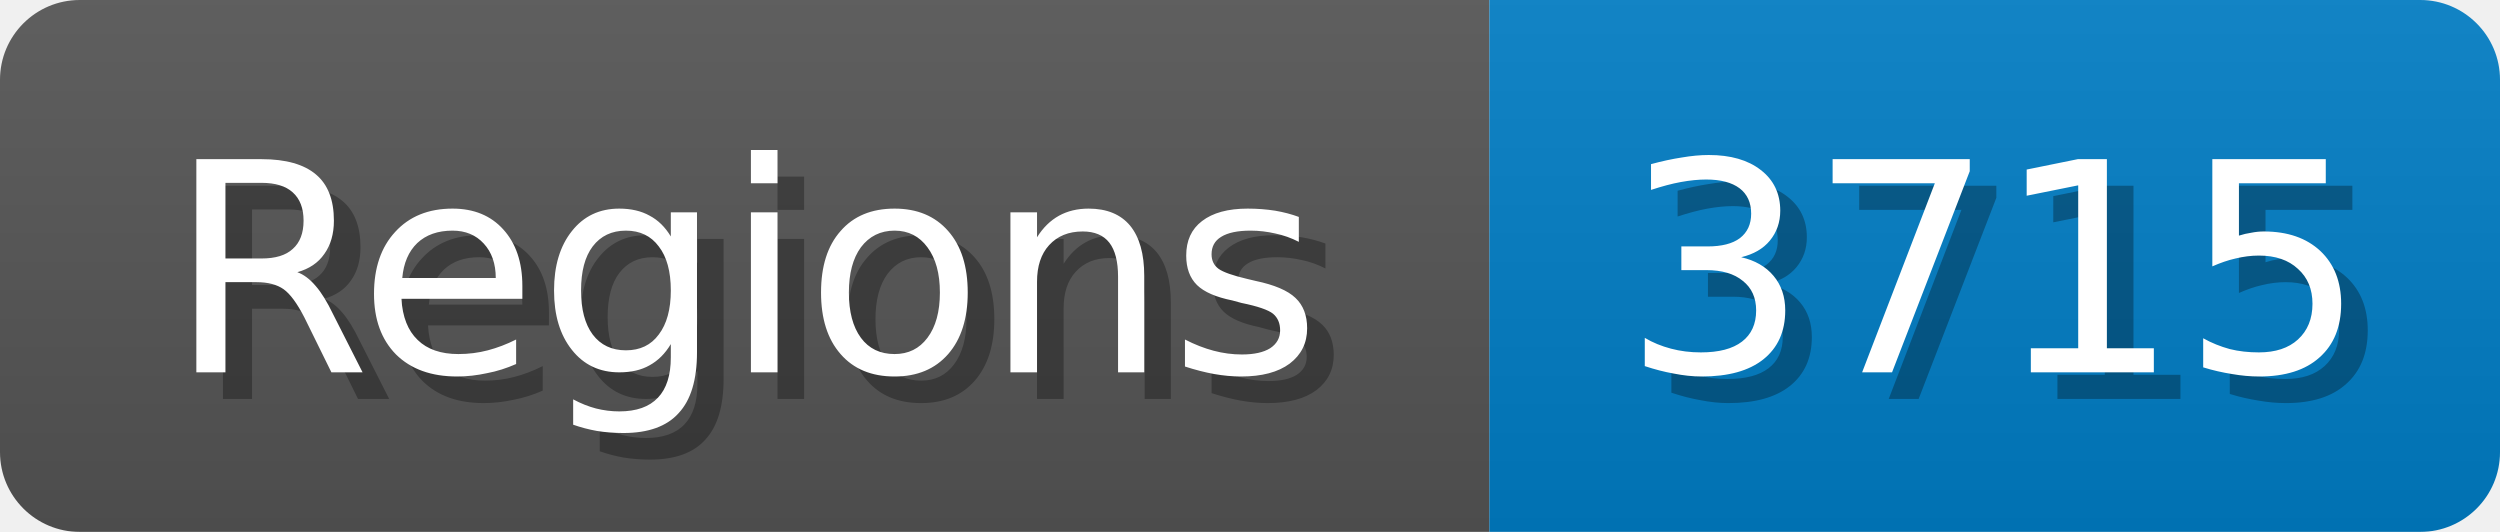
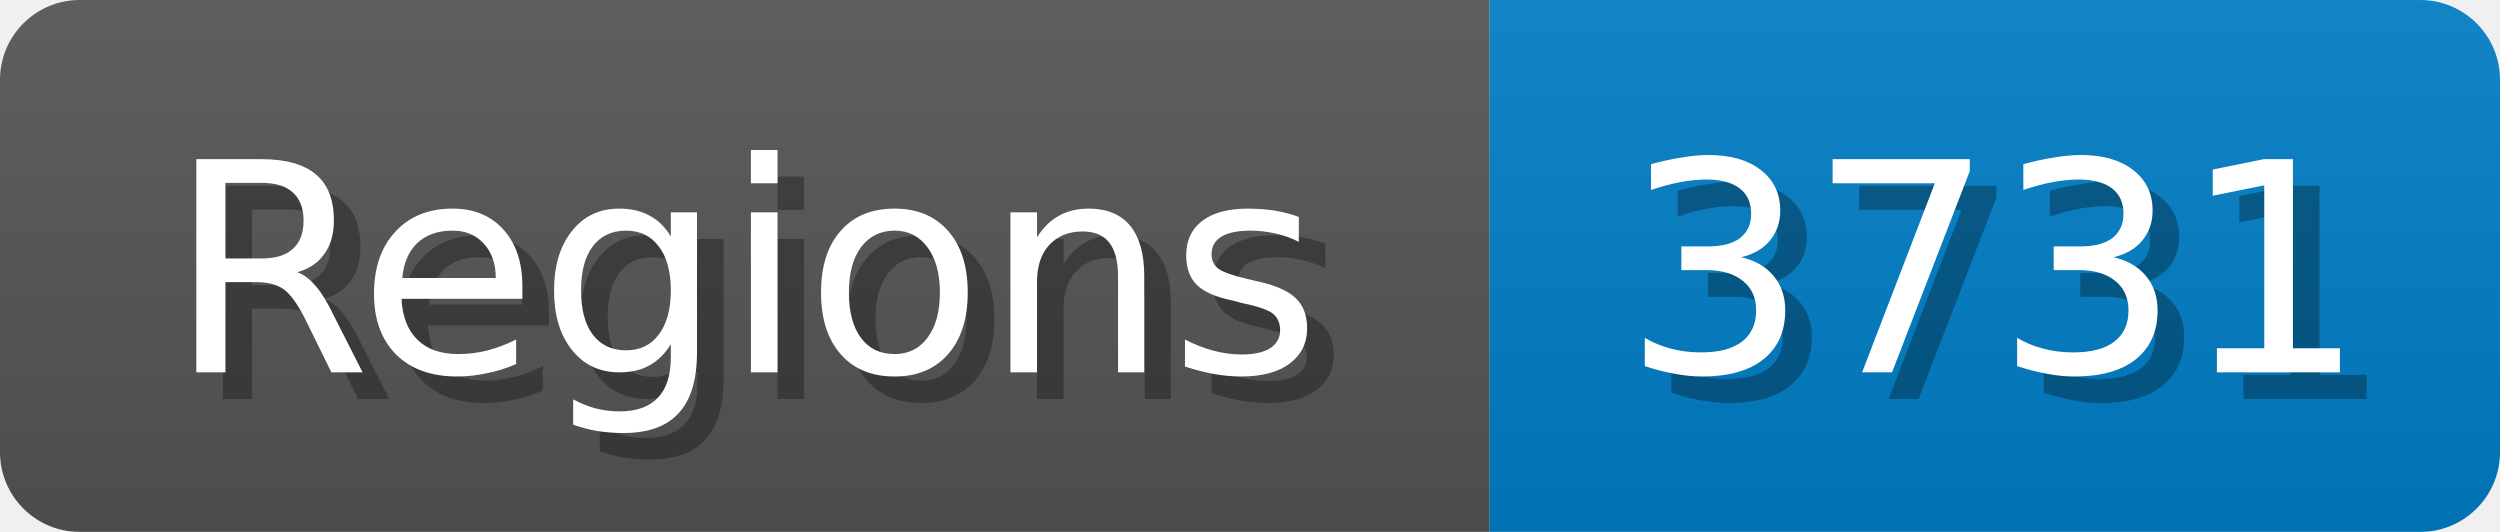
<svg xmlns="http://www.w3.org/2000/svg" width="94" height="20">
  <linearGradient id="b" x2="0" y2="100%">
    <stop offset="0" stop-color="#bbb" stop-opacity=".1" />
    <stop offset="1" stop-opacity=".1" />
  </linearGradient>
  <mask id="anybadge_1">
    <rect width="94" height="20" rx="3" fill="#fff" />
  </mask>
  <g mask="url(#anybadge_1)">
    <path fill="#555" d="M0 0h56v20H0z" />
    <path fill="#007ec6" d="M56 0h38v20H56z" />
    <path fill="url(#b)" d="M0 0h94v20H0z" />
  </g>
  <g fill="#fff" text-anchor="middle" font-family="DejaVu Sans,Verdana,Geneva,sans-serif" font-size="11">
    <text x="29.0" y="15" fill="#010101" fill-opacity=".3">Regions</text>
    <text x="28.0" y="14">Regions</text>
  </g>
  <g fill="#fff" text-anchor="middle" font-family="DejaVu Sans,Verdana,Geneva,sans-serif" font-size="11">
-     <text x="76.0" y="15" fill="#010101" fill-opacity=".3">3715</text>
-     <text x="75.0" y="14">3715</text>
+     <text x="76.0" y="15" fill="#010101" fill-opacity=".3">3731</text>
+     <text x="75.0" y="14">3731</text>
  </g>
</svg>
